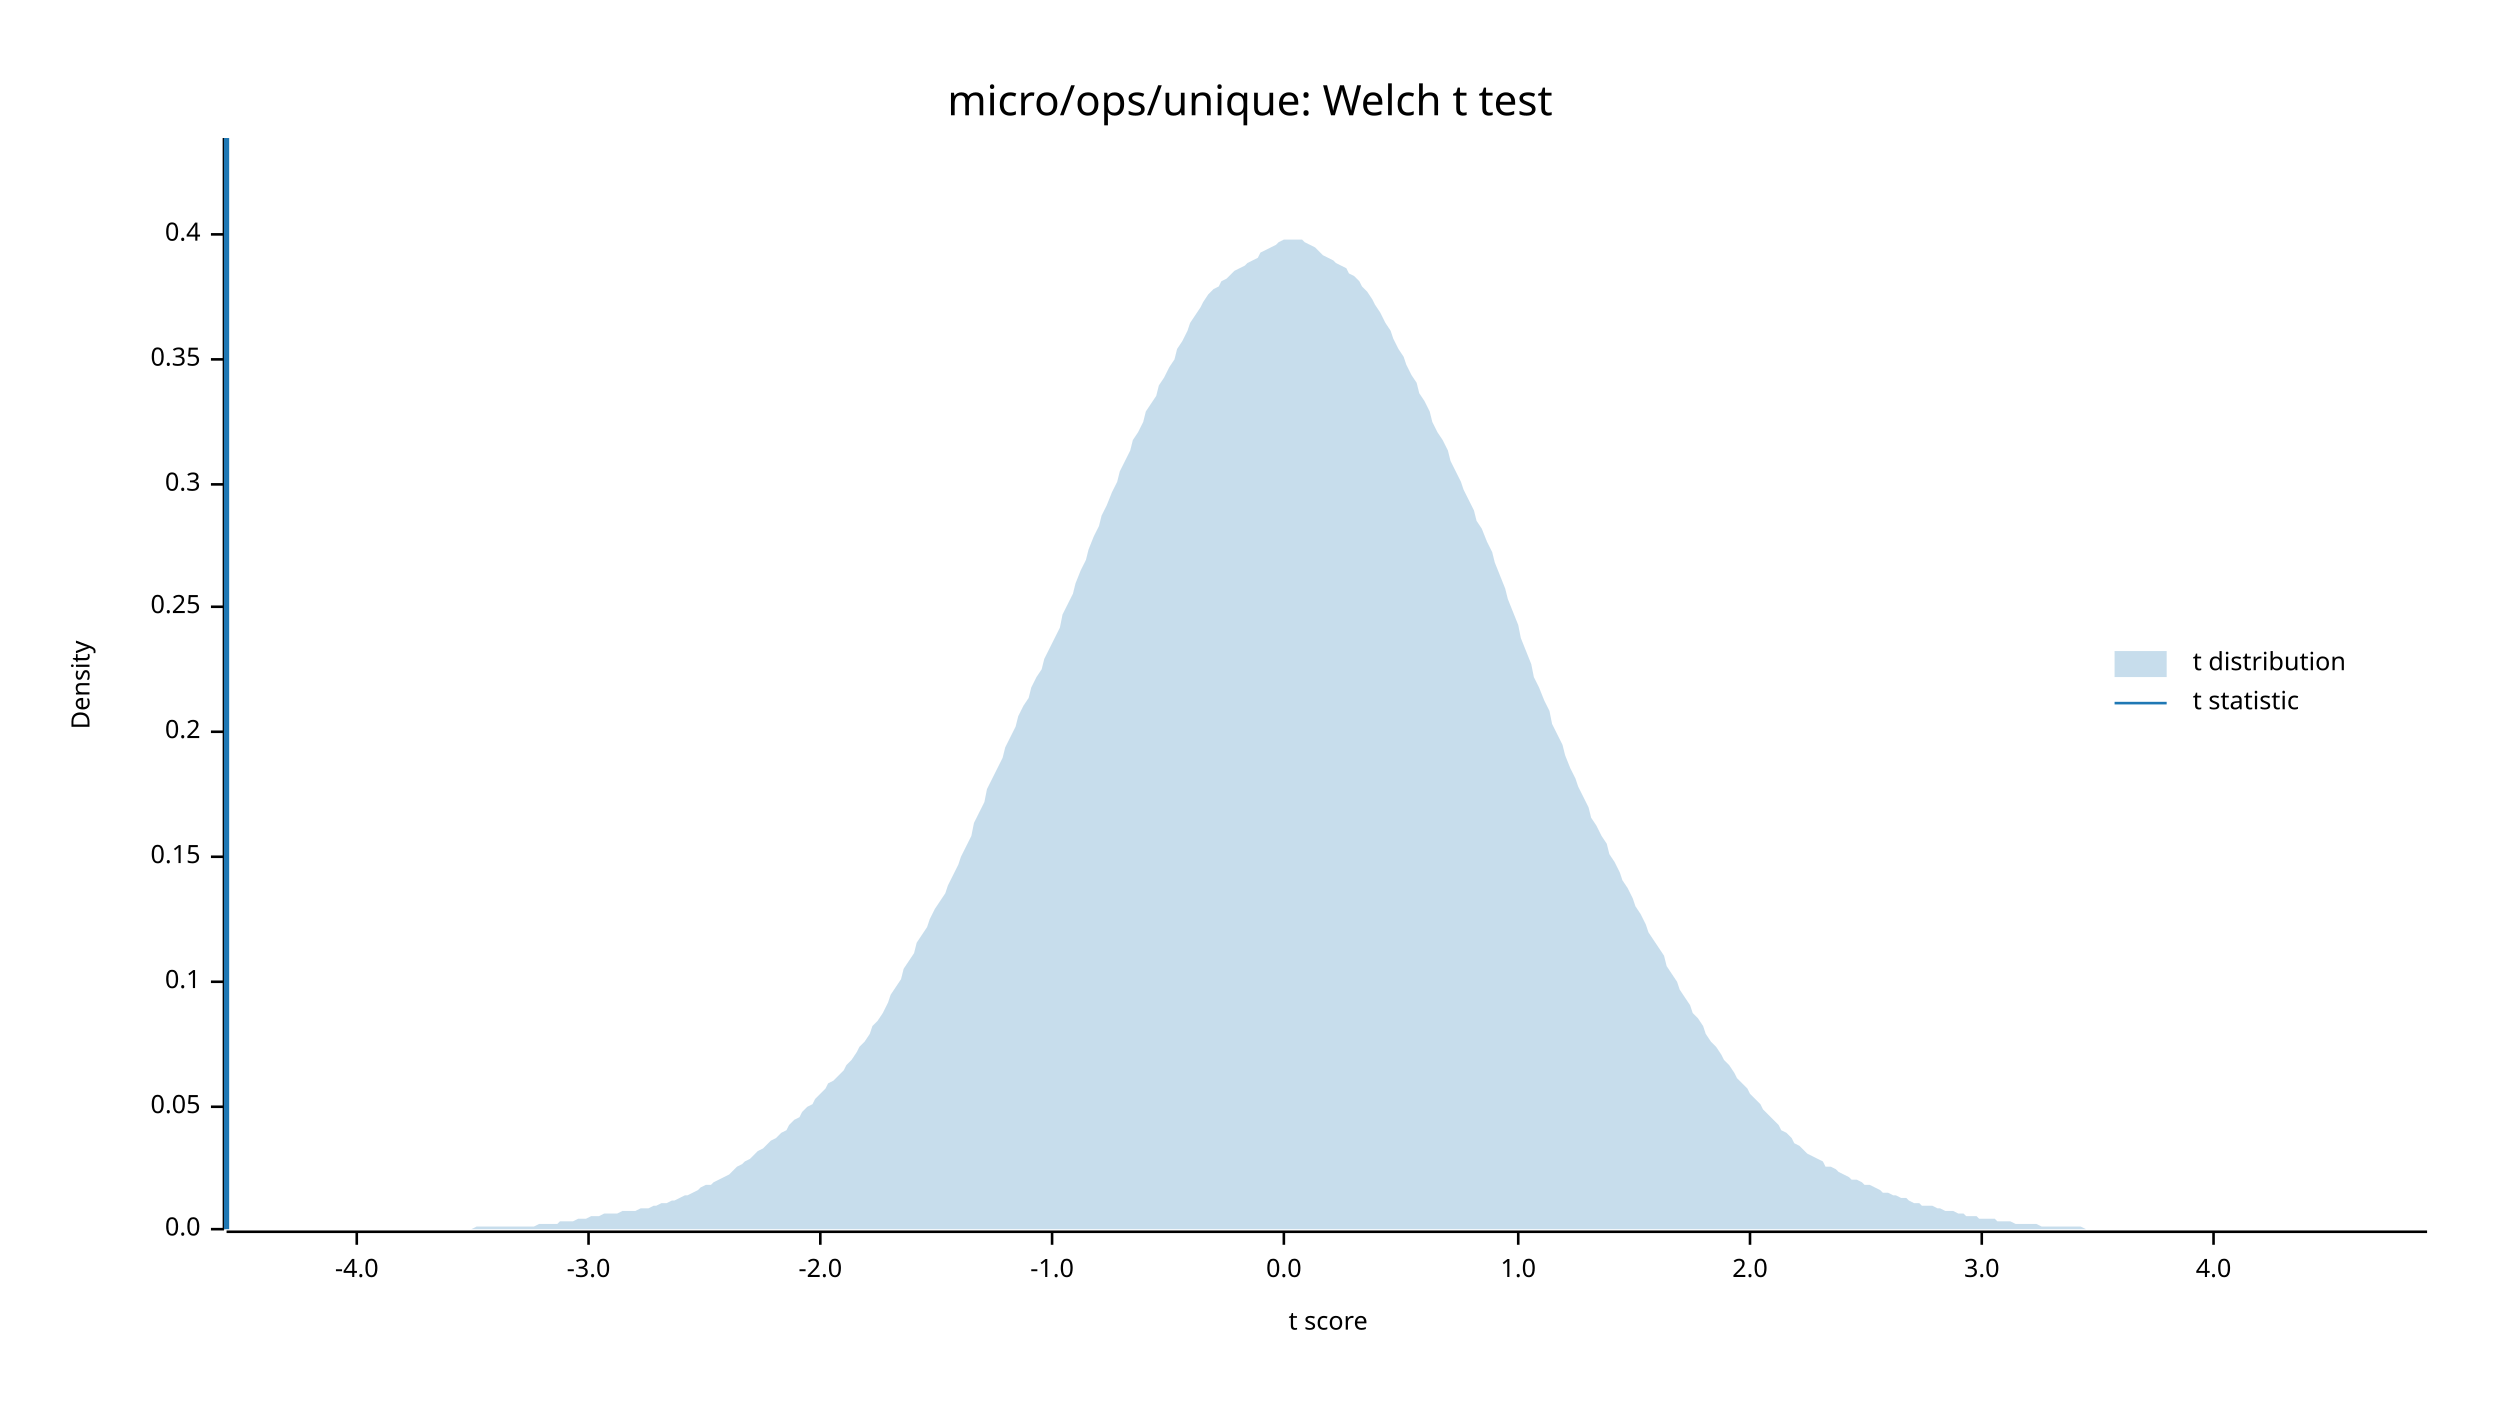
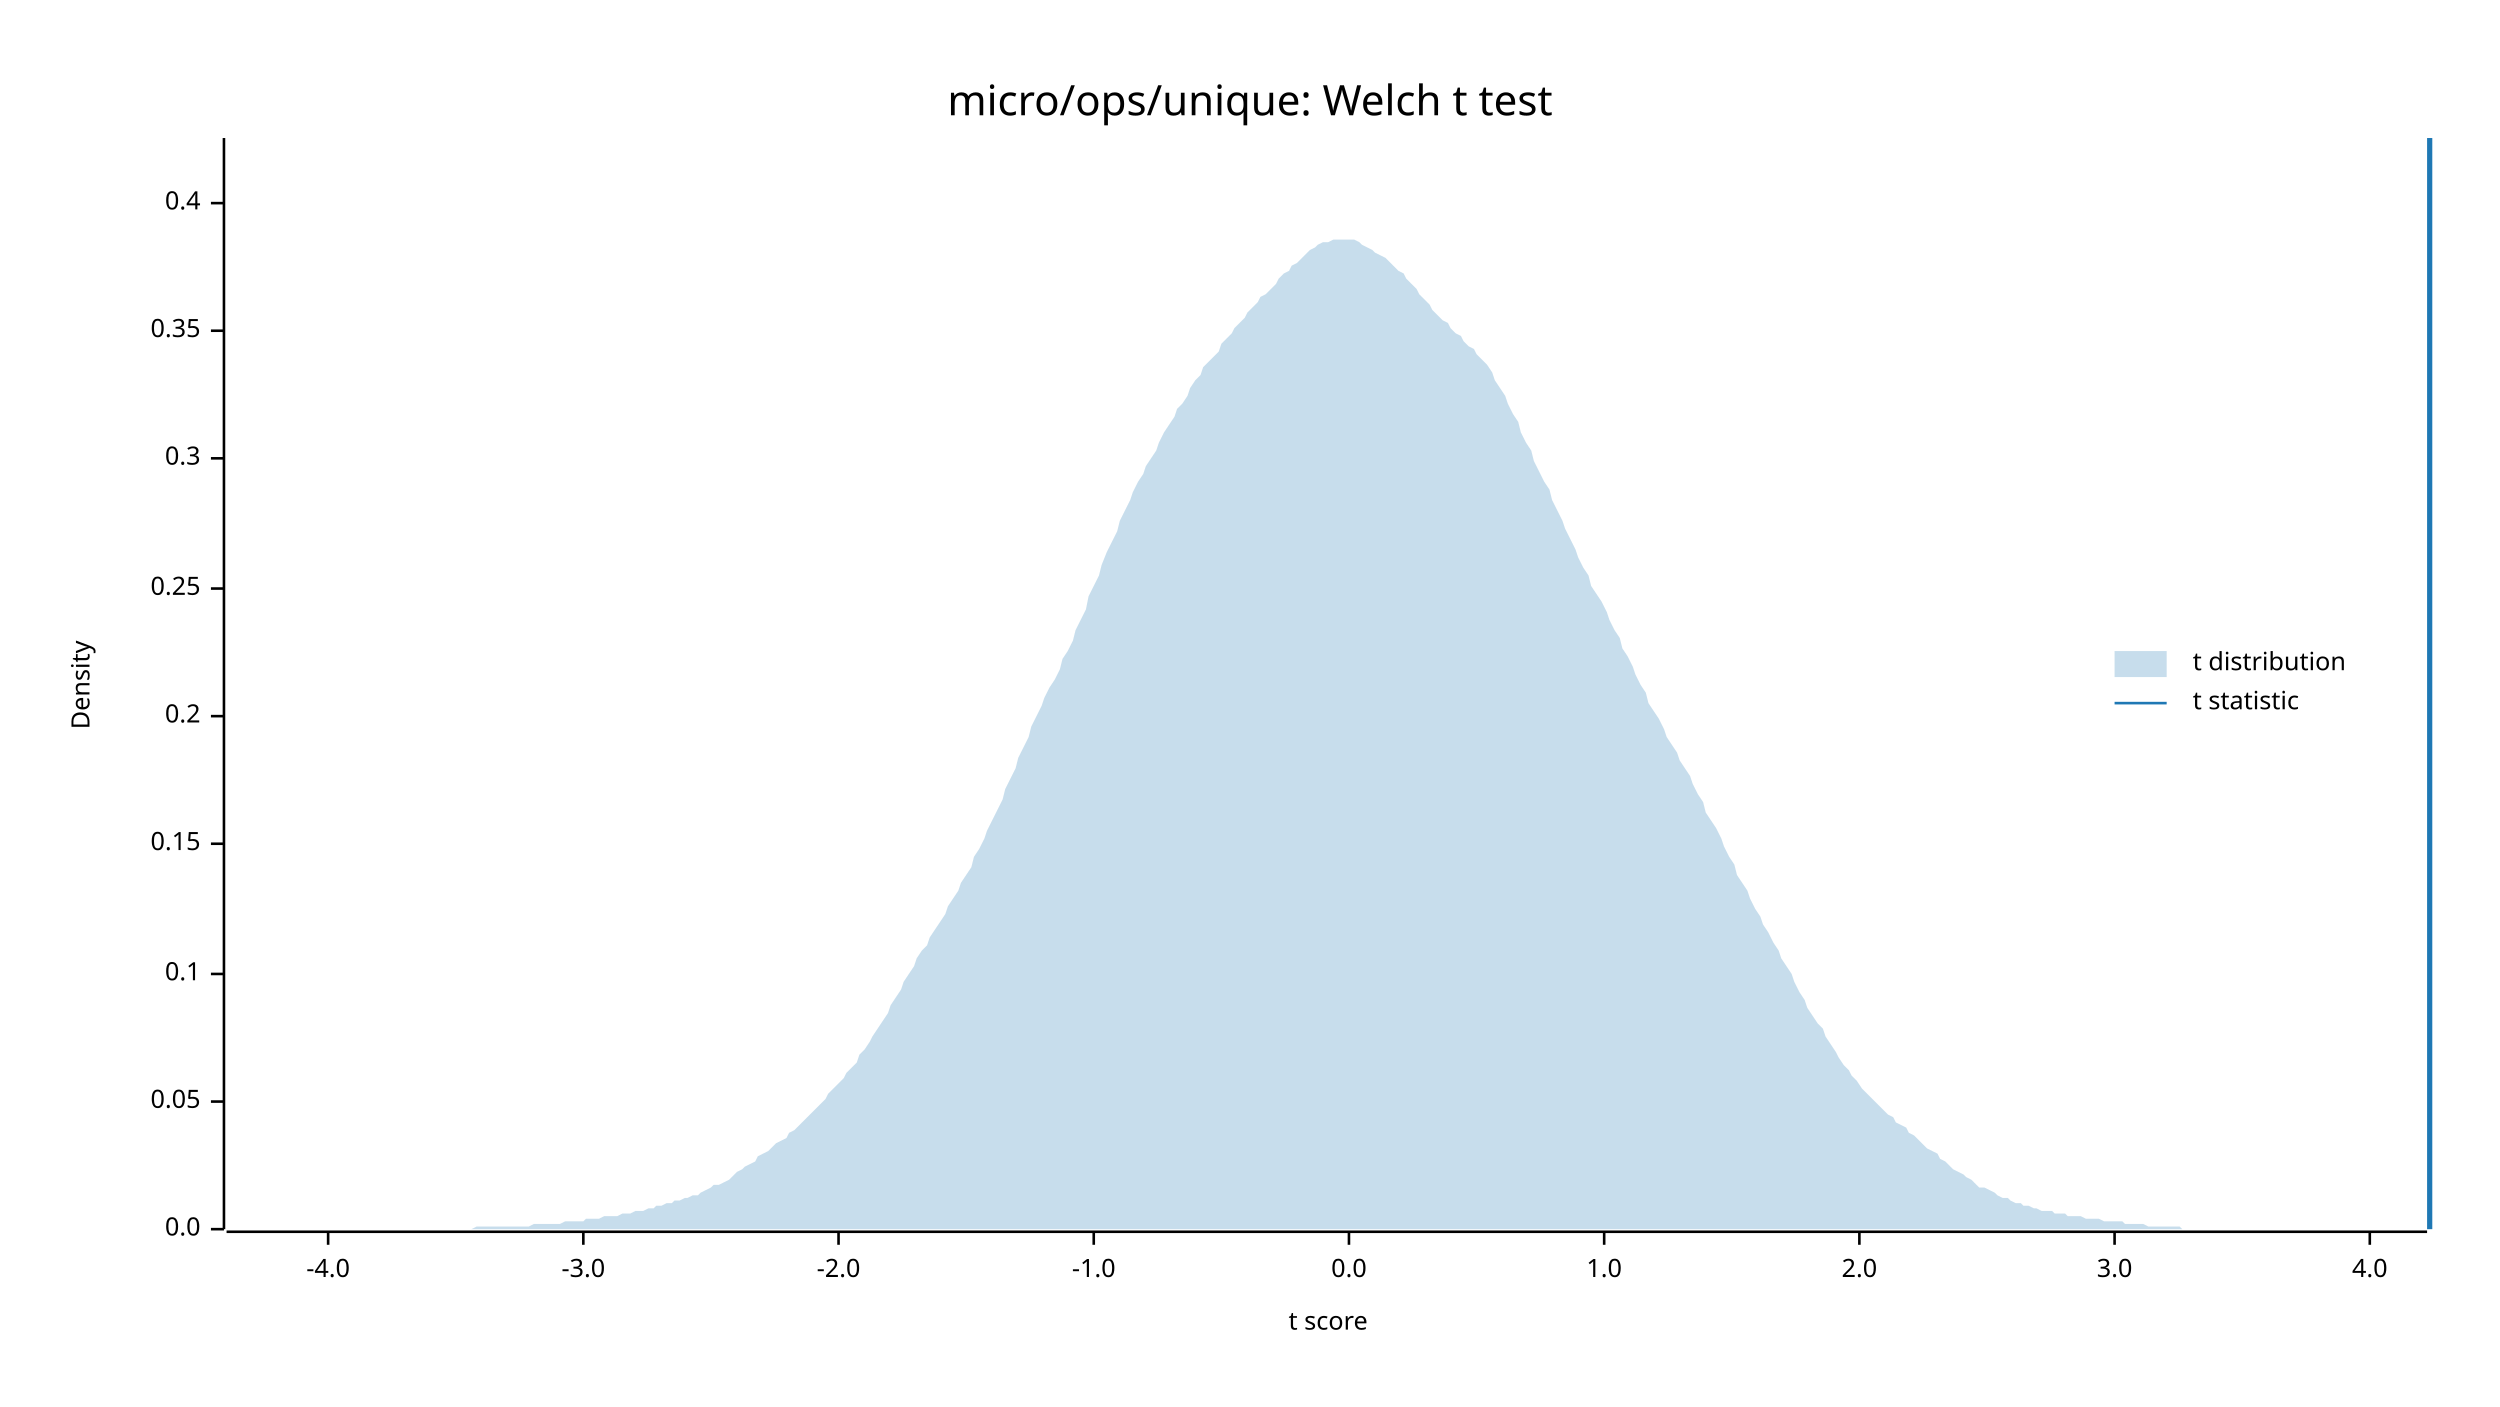
<svg xmlns="http://www.w3.org/2000/svg" width="960" height="540" viewBox="0 0 960 540">
  <text x="480" y="32" dy="0.76em" text-anchor="middle" font-family="sans-serif" font-size="16.129" opacity="1" fill="#000000">
micro/ops/unique: Welch t test
</text>
  <text x="27" y="263" dy="0.76em" text-anchor="middle" font-family="sans-serif" font-size="9.677" opacity="1" fill="#000000" transform="rotate(270, 27, 263)">
Density
</text>
  <text x="510" y="513" dy="-0.5ex" text-anchor="middle" font-family="sans-serif" font-size="9.677" opacity="1" fill="#000000">
t score
</text>
  <polyline fill="none" opacity="1" stroke="#000000" stroke-width="1" points="86,53 86,472 " />
  <text x="77" y="472" dy="0.5ex" text-anchor="end" font-family="sans-serif" font-size="9.677" opacity="1" fill="#000000">
0.0
</text>
  <polyline fill="none" opacity="1" stroke="#000000" stroke-width="1" points="81,472 86,472 " />
-   <text x="77" y="425" dy="0.5ex" text-anchor="end" font-family="sans-serif" font-size="9.677" opacity="1" fill="#000000">
+   <text x="77" y="423" dy="0.5ex" text-anchor="end" font-family="sans-serif" font-size="9.677" opacity="1" fill="#000000">
0.05
</text>
-   <polyline fill="none" opacity="1" stroke="#000000" stroke-width="1" points="81,425 86,425 " />
-   <text x="77" y="377" dy="0.5ex" text-anchor="end" font-family="sans-serif" font-size="9.677" opacity="1" fill="#000000">
+   <polyline fill="none" opacity="1" stroke="#000000" stroke-width="1" points="81,423 86,423 " />
+   <text x="77" y="374" dy="0.5ex" text-anchor="end" font-family="sans-serif" font-size="9.677" opacity="1" fill="#000000">
0.1
</text>
-   <polyline fill="none" opacity="1" stroke="#000000" stroke-width="1" points="81,377 86,377 " />
-   <text x="77" y="329" dy="0.5ex" text-anchor="end" font-family="sans-serif" font-size="9.677" opacity="1" fill="#000000">
+   <polyline fill="none" opacity="1" stroke="#000000" stroke-width="1" points="81,374 86,374 " />
+   <text x="77" y="324" dy="0.5ex" text-anchor="end" font-family="sans-serif" font-size="9.677" opacity="1" fill="#000000">
0.15
</text>
-   <polyline fill="none" opacity="1" stroke="#000000" stroke-width="1" points="81,329 86,329 " />
-   <text x="77" y="281" dy="0.5ex" text-anchor="end" font-family="sans-serif" font-size="9.677" opacity="1" fill="#000000">
+   <polyline fill="none" opacity="1" stroke="#000000" stroke-width="1" points="81,324 86,324 " />
+   <text x="77" y="275" dy="0.5ex" text-anchor="end" font-family="sans-serif" font-size="9.677" opacity="1" fill="#000000">
0.2
</text>
-   <polyline fill="none" opacity="1" stroke="#000000" stroke-width="1" points="81,281 86,281 " />
-   <text x="77" y="233" dy="0.5ex" text-anchor="end" font-family="sans-serif" font-size="9.677" opacity="1" fill="#000000">
+   <polyline fill="none" opacity="1" stroke="#000000" stroke-width="1" points="81,275 86,275 " />
+   <text x="77" y="226" dy="0.5ex" text-anchor="end" font-family="sans-serif" font-size="9.677" opacity="1" fill="#000000">
0.25
</text>
-   <polyline fill="none" opacity="1" stroke="#000000" stroke-width="1" points="81,233 86,233 " />
-   <text x="77" y="186" dy="0.5ex" text-anchor="end" font-family="sans-serif" font-size="9.677" opacity="1" fill="#000000">
+   <polyline fill="none" opacity="1" stroke="#000000" stroke-width="1" points="81,226 86,226 " />
+   <text x="77" y="176" dy="0.5ex" text-anchor="end" font-family="sans-serif" font-size="9.677" opacity="1" fill="#000000">
0.3
</text>
-   <polyline fill="none" opacity="1" stroke="#000000" stroke-width="1" points="81,186 86,186 " />
-   <text x="77" y="138" dy="0.5ex" text-anchor="end" font-family="sans-serif" font-size="9.677" opacity="1" fill="#000000">
+   <polyline fill="none" opacity="1" stroke="#000000" stroke-width="1" points="81,176 86,176 " />
+   <text x="77" y="127" dy="0.5ex" text-anchor="end" font-family="sans-serif" font-size="9.677" opacity="1" fill="#000000">
0.35
</text>
-   <polyline fill="none" opacity="1" stroke="#000000" stroke-width="1" points="81,138 86,138 " />
-   <text x="77" y="90" dy="0.5ex" text-anchor="end" font-family="sans-serif" font-size="9.677" opacity="1" fill="#000000">
+   <polyline fill="none" opacity="1" stroke="#000000" stroke-width="1" points="81,127 86,127 " />
+   <text x="77" y="78" dy="0.5ex" text-anchor="end" font-family="sans-serif" font-size="9.677" opacity="1" fill="#000000">
0.4
</text>
-   <polyline fill="none" opacity="1" stroke="#000000" stroke-width="1" points="81,90 86,90 " />
+   <polyline fill="none" opacity="1" stroke="#000000" stroke-width="1" points="81,78 86,78 " />
  <polyline fill="none" opacity="1" stroke="#000000" stroke-width="1" points="87,473 932,473 " />
-   <text x="137" y="483" dy="0.76em" text-anchor="middle" font-family="sans-serif" font-size="9.677" opacity="1" fill="#000000">
+   <text x="126" y="483" dy="0.76em" text-anchor="middle" font-family="sans-serif" font-size="9.677" opacity="1" fill="#000000">
-4.0
</text>
-   <polyline fill="none" opacity="1" stroke="#000000" stroke-width="1" points="137,473 137,478 " />
-   <text x="226" y="483" dy="0.76em" text-anchor="middle" font-family="sans-serif" font-size="9.677" opacity="1" fill="#000000">
+   <polyline fill="none" opacity="1" stroke="#000000" stroke-width="1" points="126,473 126,478 " />
+   <text x="224" y="483" dy="0.76em" text-anchor="middle" font-family="sans-serif" font-size="9.677" opacity="1" fill="#000000">
-3.0
</text>
-   <polyline fill="none" opacity="1" stroke="#000000" stroke-width="1" points="226,473 226,478 " />
-   <text x="315" y="483" dy="0.76em" text-anchor="middle" font-family="sans-serif" font-size="9.677" opacity="1" fill="#000000">
+   <polyline fill="none" opacity="1" stroke="#000000" stroke-width="1" points="224,473 224,478 " />
+   <text x="322" y="483" dy="0.76em" text-anchor="middle" font-family="sans-serif" font-size="9.677" opacity="1" fill="#000000">
-2.0
</text>
-   <polyline fill="none" opacity="1" stroke="#000000" stroke-width="1" points="315,473 315,478 " />
-   <text x="404" y="483" dy="0.76em" text-anchor="middle" font-family="sans-serif" font-size="9.677" opacity="1" fill="#000000">
+   <polyline fill="none" opacity="1" stroke="#000000" stroke-width="1" points="322,473 322,478 " />
+   <text x="420" y="483" dy="0.76em" text-anchor="middle" font-family="sans-serif" font-size="9.677" opacity="1" fill="#000000">
-1.0
</text>
-   <polyline fill="none" opacity="1" stroke="#000000" stroke-width="1" points="404,473 404,478 " />
-   <text x="493" y="483" dy="0.76em" text-anchor="middle" font-family="sans-serif" font-size="9.677" opacity="1" fill="#000000">
+   <polyline fill="none" opacity="1" stroke="#000000" stroke-width="1" points="420,473 420,478 " />
+   <text x="518" y="483" dy="0.76em" text-anchor="middle" font-family="sans-serif" font-size="9.677" opacity="1" fill="#000000">
0.0
</text>
-   <polyline fill="none" opacity="1" stroke="#000000" stroke-width="1" points="493,473 493,478 " />
-   <text x="583" y="483" dy="0.76em" text-anchor="middle" font-family="sans-serif" font-size="9.677" opacity="1" fill="#000000">
+   <polyline fill="none" opacity="1" stroke="#000000" stroke-width="1" points="518,473 518,478 " />
+   <text x="616" y="483" dy="0.76em" text-anchor="middle" font-family="sans-serif" font-size="9.677" opacity="1" fill="#000000">
1.0
</text>
-   <polyline fill="none" opacity="1" stroke="#000000" stroke-width="1" points="583,473 583,478 " />
-   <text x="672" y="483" dy="0.76em" text-anchor="middle" font-family="sans-serif" font-size="9.677" opacity="1" fill="#000000">
+   <polyline fill="none" opacity="1" stroke="#000000" stroke-width="1" points="616,473 616,478 " />
+   <text x="714" y="483" dy="0.76em" text-anchor="middle" font-family="sans-serif" font-size="9.677" opacity="1" fill="#000000">
2.0
</text>
-   <polyline fill="none" opacity="1" stroke="#000000" stroke-width="1" points="672,473 672,478 " />
-   <text x="761" y="483" dy="0.76em" text-anchor="middle" font-family="sans-serif" font-size="9.677" opacity="1" fill="#000000">
+   <polyline fill="none" opacity="1" stroke="#000000" stroke-width="1" points="714,473 714,478 " />
+   <text x="812" y="483" dy="0.76em" text-anchor="middle" font-family="sans-serif" font-size="9.677" opacity="1" fill="#000000">
3.0
</text>
-   <polyline fill="none" opacity="1" stroke="#000000" stroke-width="1" points="761,473 761,478 " />
-   <text x="850" y="483" dy="0.76em" text-anchor="middle" font-family="sans-serif" font-size="9.677" opacity="1" fill="#000000">
+   <polyline fill="none" opacity="1" stroke="#000000" stroke-width="1" points="812,473 812,478 " />
+   <text x="910" y="483" dy="0.76em" text-anchor="middle" font-family="sans-serif" font-size="9.677" opacity="1" fill="#000000">
4.0
</text>
-   <polyline fill="none" opacity="1" stroke="#000000" stroke-width="1" points="850,473 850,478 " />
-   <polygon opacity="0.25" fill="#1F78B4" points="87,472 88,472 90,472 92,472 93,472 95,472 97,472 98,472 100,472 102,472 103,472 105,472 107,472 109,472 110,472 112,472 114,472 115,472 117,472 119,472 120,472 122,472 124,472 125,472 127,472 129,472 131,472 132,472 134,472 136,472 137,472 139,472 141,472 142,472 144,472 146,472 147,472 149,472 151,472 153,472 154,472 156,472 158,472 159,472 161,472 163,472 164,472 166,472 168,472 169,472 171,472 173,472 175,472 176,472 178,472 180,472 181,472 183,471 185,471 186,471 188,471 190,471 191,471 193,471 195,471 197,471 198,471 200,471 202,471 203,471 205,471 207,470 208,470 210,470 212,470 214,470 215,469 217,469 219,469 220,469 222,468 224,468 225,468 227,467 229,467 230,467 232,466 234,466 236,466 237,466 239,465 241,465 242,465 244,465 246,464 247,464 249,464 251,463 252,463 254,462 256,462 258,461 259,461 261,460 263,459 264,459 266,458 268,457 269,456 271,455 273,455 274,454 276,453 278,452 280,451 281,450 283,448 285,447 286,446 288,445 290,443 291,442 293,441 295,439 296,438 298,437 300,435 302,434 303,432 305,430 307,429 308,427 310,425 312,424 313,422 315,420 317,418 318,416 320,415 322,413 324,411 325,409 327,407 329,404 330,402 332,400 334,397 335,394 337,392 339,389 341,385 342,382 344,379 346,376 347,372 349,369 351,366 352,362 354,359 356,356 357,353 359,349 361,346 363,343 364,340 366,336 368,332 369,329 371,325 373,321 374,316 376,312 378,308 379,303 381,299 383,295 385,291 386,287 388,283 390,279 391,275 393,271 395,268 396,264 398,260 400,257 401,253 403,249 405,245 407,241 408,236 410,232 412,228 413,224 415,219 417,215 418,211 420,206 422,202 423,198 425,194 427,189 429,185 430,181 432,177 434,173 435,169 437,166 439,162 440,158 442,155 444,152 445,148 447,145 449,141 451,138 452,134 454,131 456,127 457,124 459,121 461,118 462,116 464,113 466,111 468,110 469,108 471,107 473,105 474,104 476,103 478,102 479,101 481,100 483,99 484,97 486,96 488,95 490,94 491,93 493,92 495,92 496,92 498,92 500,92 501,93 503,94 505,95 506,96 508,98 510,99 512,100 513,101 515,102 517,103 518,105 520,106 522,108 523,110 525,112 527,115 528,117 530,120 532,124 534,127 535,130 537,134 539,137 540,140 542,144 544,147 545,151 547,154 549,158 550,162 552,166 554,169 556,173 557,177 559,181 561,185 562,188 564,192 566,196 567,200 569,203 571,208 573,212 574,216 576,221 578,226 579,230 581,235 583,240 584,245 586,250 588,255 589,260 591,264 593,269 595,273 596,278 598,282 600,286 601,290 603,295 605,299 606,302 608,306 610,310 611,314 613,317 615,321 617,324 618,328 620,331 622,335 623,338 625,341 627,345 628,348 630,351 632,355 633,358 635,361 637,364 639,367 640,371 642,374 644,377 645,380 647,383 649,386 650,389 652,391 654,394 655,397 657,400 659,402 661,405 662,407 664,409 666,412 667,414 669,416 671,418 672,420 674,422 676,424 677,426 679,428 681,430 683,432 684,434 686,435 688,437 689,439 691,440 693,442 694,443 696,444 698,445 700,446 701,448 703,448 705,449 706,450 708,451 710,452 711,453 713,453 715,454 716,455 718,455 720,456 722,457 723,458 725,458 727,459 728,459 730,460 732,460 733,461 735,462 737,462 738,463 740,463 742,463 744,464 745,464 747,465 749,465 750,465 752,466 754,466 755,467 757,467 759,467 760,468 762,468 764,468 766,468 767,469 769,469 771,469 772,469 774,470 776,470 777,470 779,470 781,470 782,470 784,471 786,471 788,471 789,471 791,471 793,471 794,471 796,471 798,471 799,471 801,472 803,472 804,472 806,472 808,472 810,472 811,472 813,472 815,472 816,472 818,472 820,472 821,472 823,472 825,472 827,472 828,472 830,472 832,472 833,472 835,472 837,472 838,472 840,472 842,472 843,472 845,472 847,472 849,472 850,472 852,472 854,472 855,472 857,472 859,472 860,472 862,472 864,472 865,472 867,472 869,472 871,472 872,472 874,472 876,472 877,472 879,472 881,472 882,472 884,472 886,472 887,472 889,472 891,472 893,472 894,472 896,472 898,472 899,472 901,472 903,472 904,472 906,472 908,472 909,472 911,472 913,472 915,472 916,472 918,472 920,472 921,472 923,472 925,472 926,472 928,472 930,472 932,472 932,472 87,472 " />
-   <polyline fill="none" opacity="1" stroke="#1F78B4" stroke-width="2" points="87,472 87,53 " />
+   <polyline fill="none" opacity="1" stroke="#000000" stroke-width="1" points="910,473 910,478 " />
+   <polygon opacity="0.25" fill="#1F78B4" points="87,472 88,472 90,472 92,472 93,472 95,472 97,472 98,472 100,472 102,472 103,472 105,472 107,472 109,472 110,472 112,472 114,472 115,472 117,472 119,472 120,472 122,472 124,472 125,472 127,472 129,472 131,472 132,472 134,472 136,472 137,472 139,472 141,472 142,472 144,472 146,472 147,472 149,472 151,472 153,472 154,472 156,472 158,472 159,472 161,472 163,472 164,472 166,472 168,472 169,472 171,472 173,472 175,472 176,472 178,472 180,472 181,472 183,471 185,471 186,471 188,471 190,471 191,471 193,471 195,471 197,471 198,471 200,471 202,471 203,471 205,470 207,470 208,470 210,470 212,470 214,470 215,470 217,469 219,469 220,469 222,469 224,469 225,468 227,468 229,468 230,468 232,467 234,467 236,467 237,467 239,466 241,466 242,466 244,465 246,465 247,465 249,464 251,464 252,463 254,463 256,462 258,462 259,461 261,461 263,460 264,460 266,459 268,459 269,458 271,457 273,456 274,455 276,455 278,454 280,453 281,452 283,450 285,449 286,448 288,447 290,446 291,444 293,443 295,442 296,441 298,439 300,438 302,437 303,435 305,434 307,432 308,431 310,429 312,427 313,426 315,424 317,422 318,420 320,418 322,416 324,414 325,412 327,410 329,408 330,405 332,403 334,400 335,398 337,395 339,392 341,389 342,386 344,383 346,380 347,377 349,374 351,371 352,368 354,365 356,363 357,360 359,357 361,354 363,351 364,348 366,345 368,342 369,339 371,336 373,333 374,329 376,326 378,322 379,319 381,315 383,311 385,307 386,303 388,299 390,295 391,291 393,287 395,283 396,279 398,275 400,271 401,268 403,264 405,261 407,257 408,253 410,250 412,246 413,242 415,238 417,234 418,229 420,225 422,221 423,217 425,212 427,208 429,204 430,200 432,196 434,192 435,189 437,185 439,182 440,179 442,176 444,173 445,170 447,166 449,163 451,160 452,157 454,155 456,152 457,149 459,146 461,144 462,141 464,139 466,137 468,135 469,132 471,130 473,128 474,126 476,124 478,122 479,120 481,118 483,116 484,114 486,113 488,111 490,109 491,107 493,105 495,104 496,102 498,101 500,99 501,98 503,96 505,95 506,94 508,93 510,93 512,92 513,92 515,92 517,92 518,92 520,92 522,93 523,94 525,95 527,96 528,97 530,98 532,99 534,101 535,102 537,104 539,105 540,107 542,109 544,111 545,113 547,115 549,117 550,119 552,121 554,123 556,124 557,126 559,128 561,129 562,131 564,133 566,134 567,136 569,138 571,140 573,143 574,146 576,149 578,152 579,155 581,159 583,162 584,166 586,170 588,173 589,177 591,181 593,185 595,188 596,192 598,196 600,200 601,203 603,207 605,211 606,214 608,218 610,221 611,225 613,228 615,231 617,235 618,238 620,242 622,245 623,249 625,252 627,256 628,259 630,263 632,266 633,270 635,273 637,276 639,280 640,283 642,286 644,289 645,292 647,295 649,298 650,301 652,305 654,308 655,312 657,315 659,318 661,322 662,325 664,329 666,332 667,336 669,339 671,342 672,345 674,349 676,352 677,355 679,358 681,362 683,365 684,368 686,371 688,374 689,377 691,381 693,384 694,387 696,390 698,393 700,395 701,398 703,401 705,404 706,406 708,409 710,411 711,413 713,415 715,418 716,419 718,421 720,423 722,425 723,426 725,428 727,429 728,431 730,432 732,433 733,435 735,436 737,438 738,439 740,441 742,442 744,443 745,445 747,446 749,448 750,449 752,450 754,451 755,452 757,453 759,455 760,456 762,456 764,457 766,458 767,459 769,460 771,460 772,461 774,462 776,462 777,463 779,463 781,464 782,464 784,465 786,465 788,465 789,466 791,466 793,466 794,467 796,467 798,467 799,467 801,468 803,468 804,468 806,468 808,469 810,469 811,469 813,469 815,469 816,470 818,470 820,470 821,470 823,470 825,471 827,471 828,471 830,471 832,471 833,471 835,471 837,471 838,472 840,472 842,472 843,472 845,472 847,472 849,472 850,472 852,472 854,472 855,472 857,472 859,472 860,472 862,472 864,472 865,472 867,472 869,472 871,472 872,472 874,472 876,472 877,472 879,472 881,472 882,472 884,472 886,472 887,472 889,472 891,472 893,472 894,472 896,472 898,472 899,472 901,472 903,472 904,472 906,472 908,472 909,472 911,472 913,472 915,472 916,472 918,472 920,472 921,472 923,472 925,472 926,472 928,472 930,472 932,472 932,472 87,472 " />
+   <polyline fill="none" opacity="1" stroke="#1F78B4" stroke-width="2" points="933,472 933,53 " />
  <text x="842" y="250" dy="0.76em" text-anchor="start" font-family="sans-serif" font-size="9.677" opacity="1" fill="#000000">
t distribution
</text>
  <text x="842" y="265" dy="0.76em" text-anchor="start" font-family="sans-serif" font-size="9.677" opacity="1" fill="#000000">
t statistic
</text>
  <rect x="812" y="250" width="20" height="10" opacity="0.25" fill="#1F78B4" stroke="none" />
  <polyline fill="none" opacity="1" stroke="#1F78B4" stroke-width="1" points="812,270 832,270 " />
</svg>
